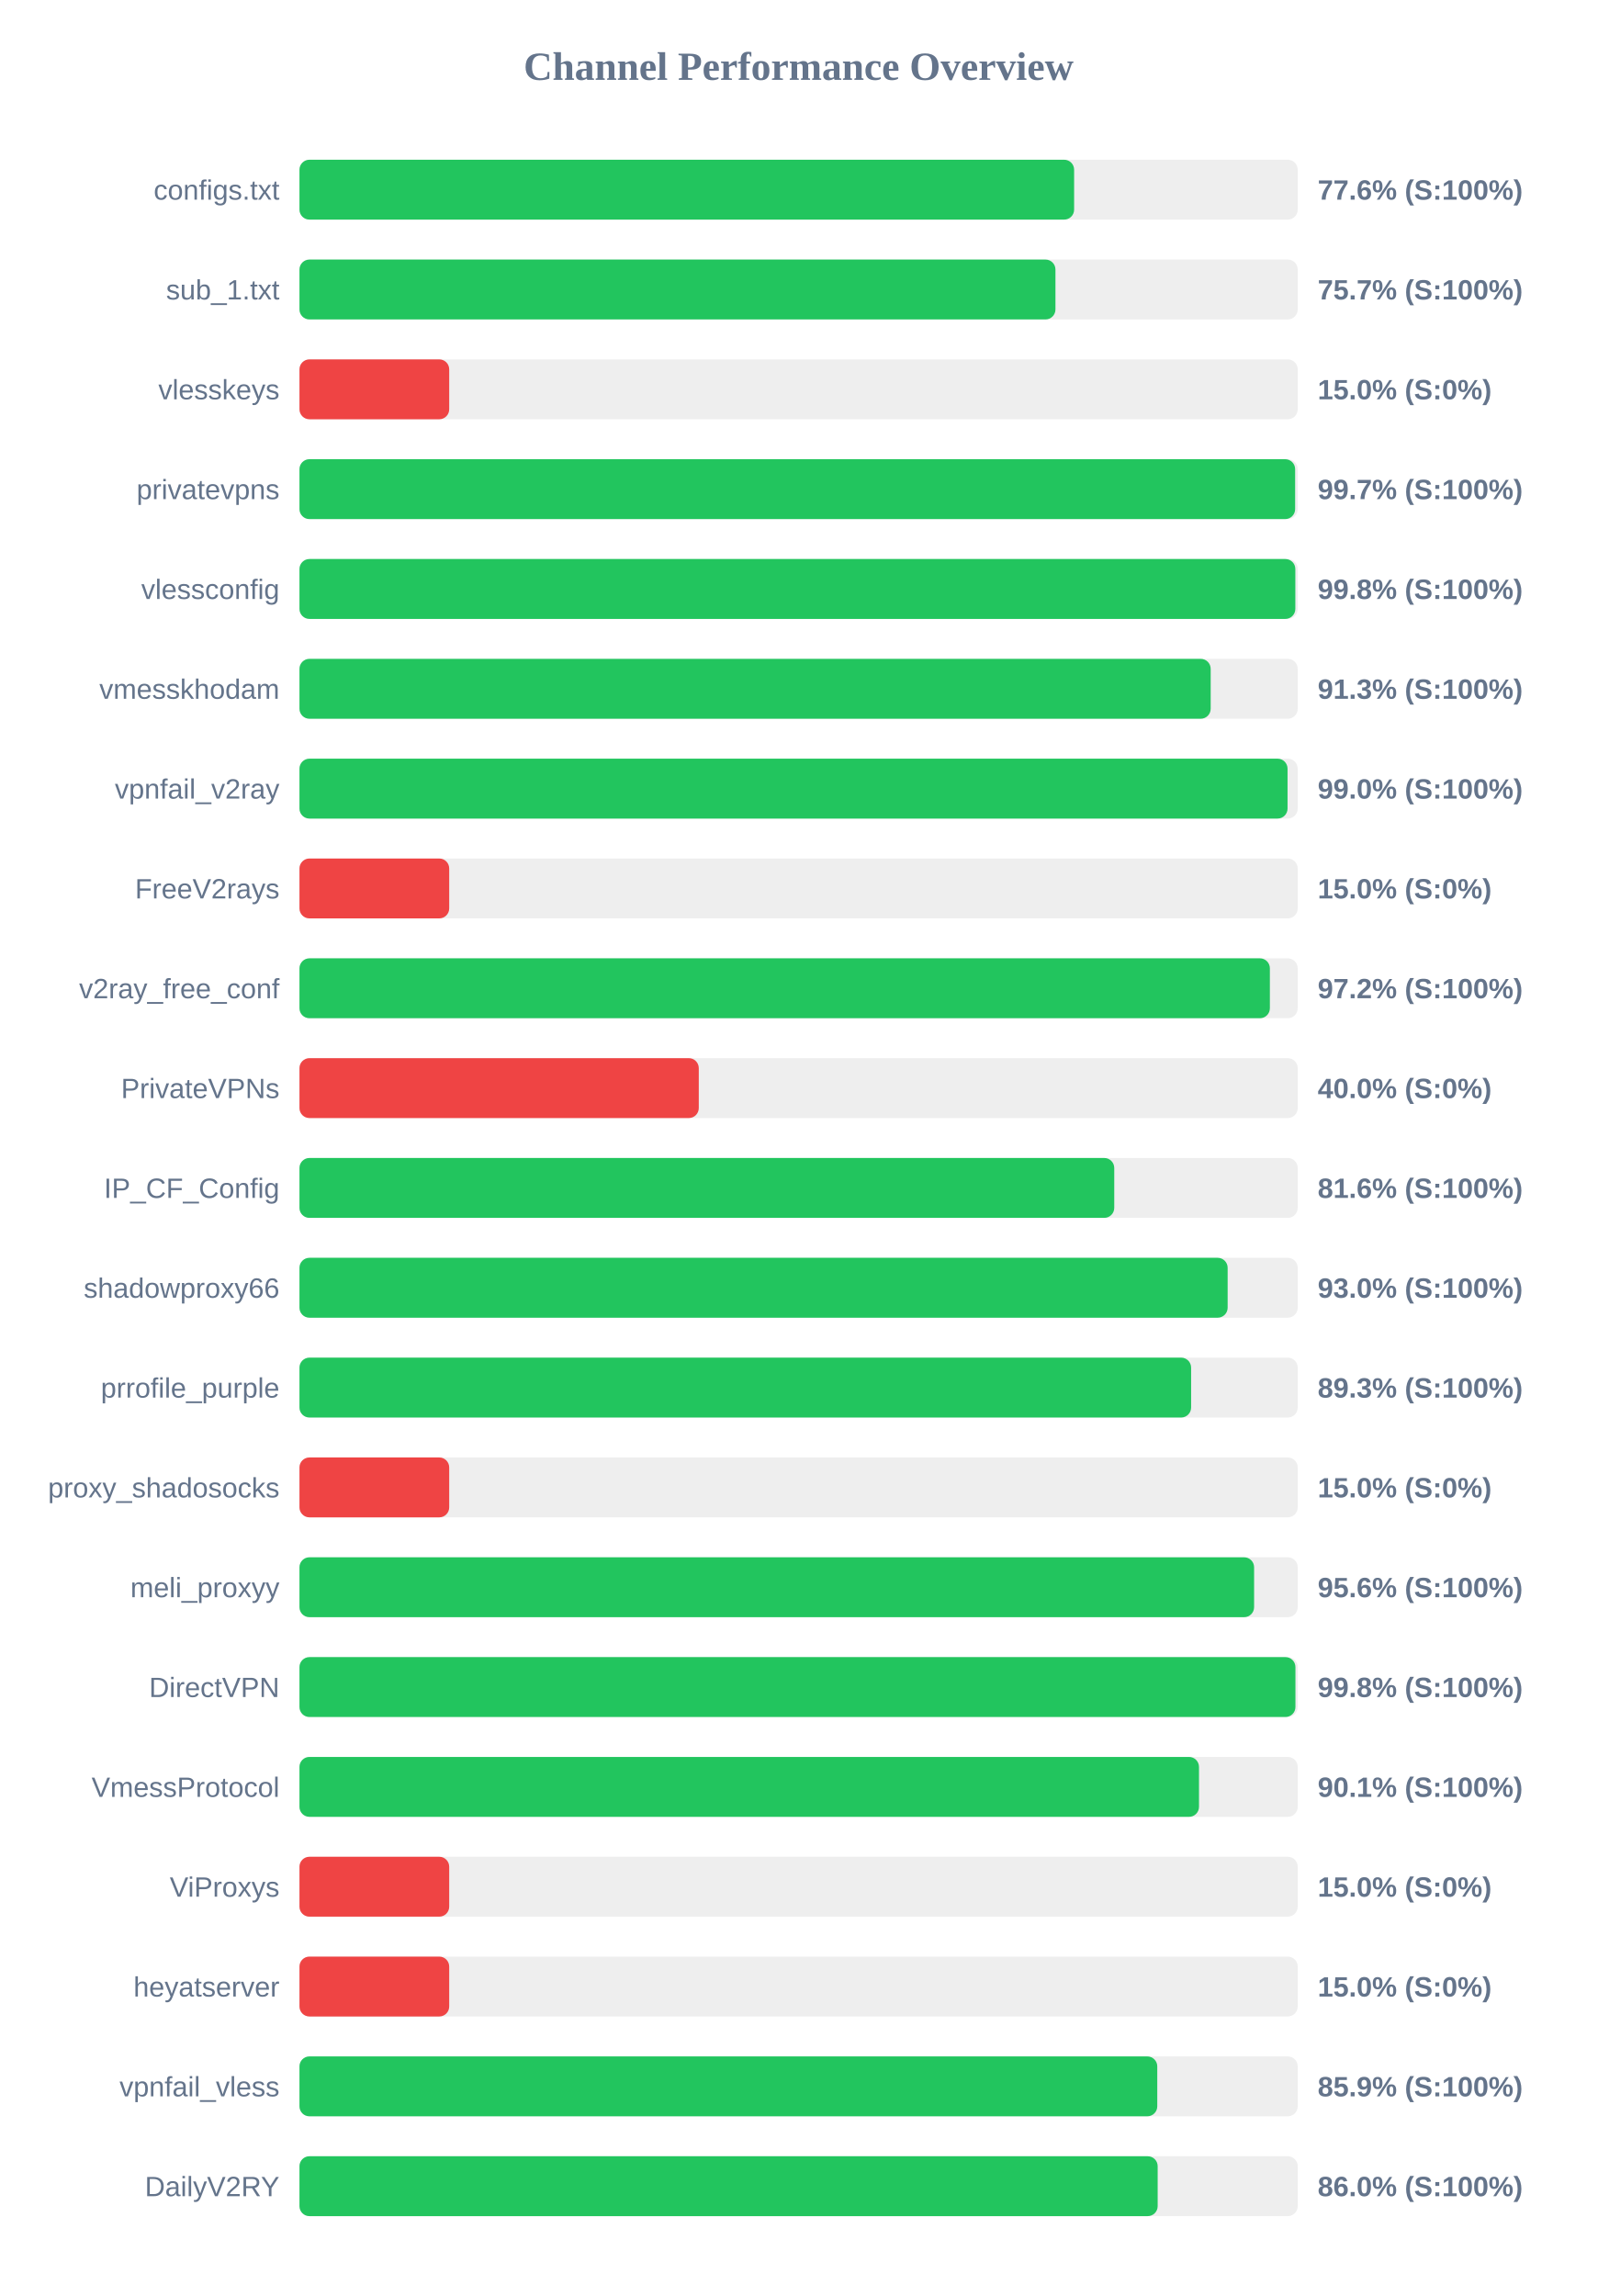
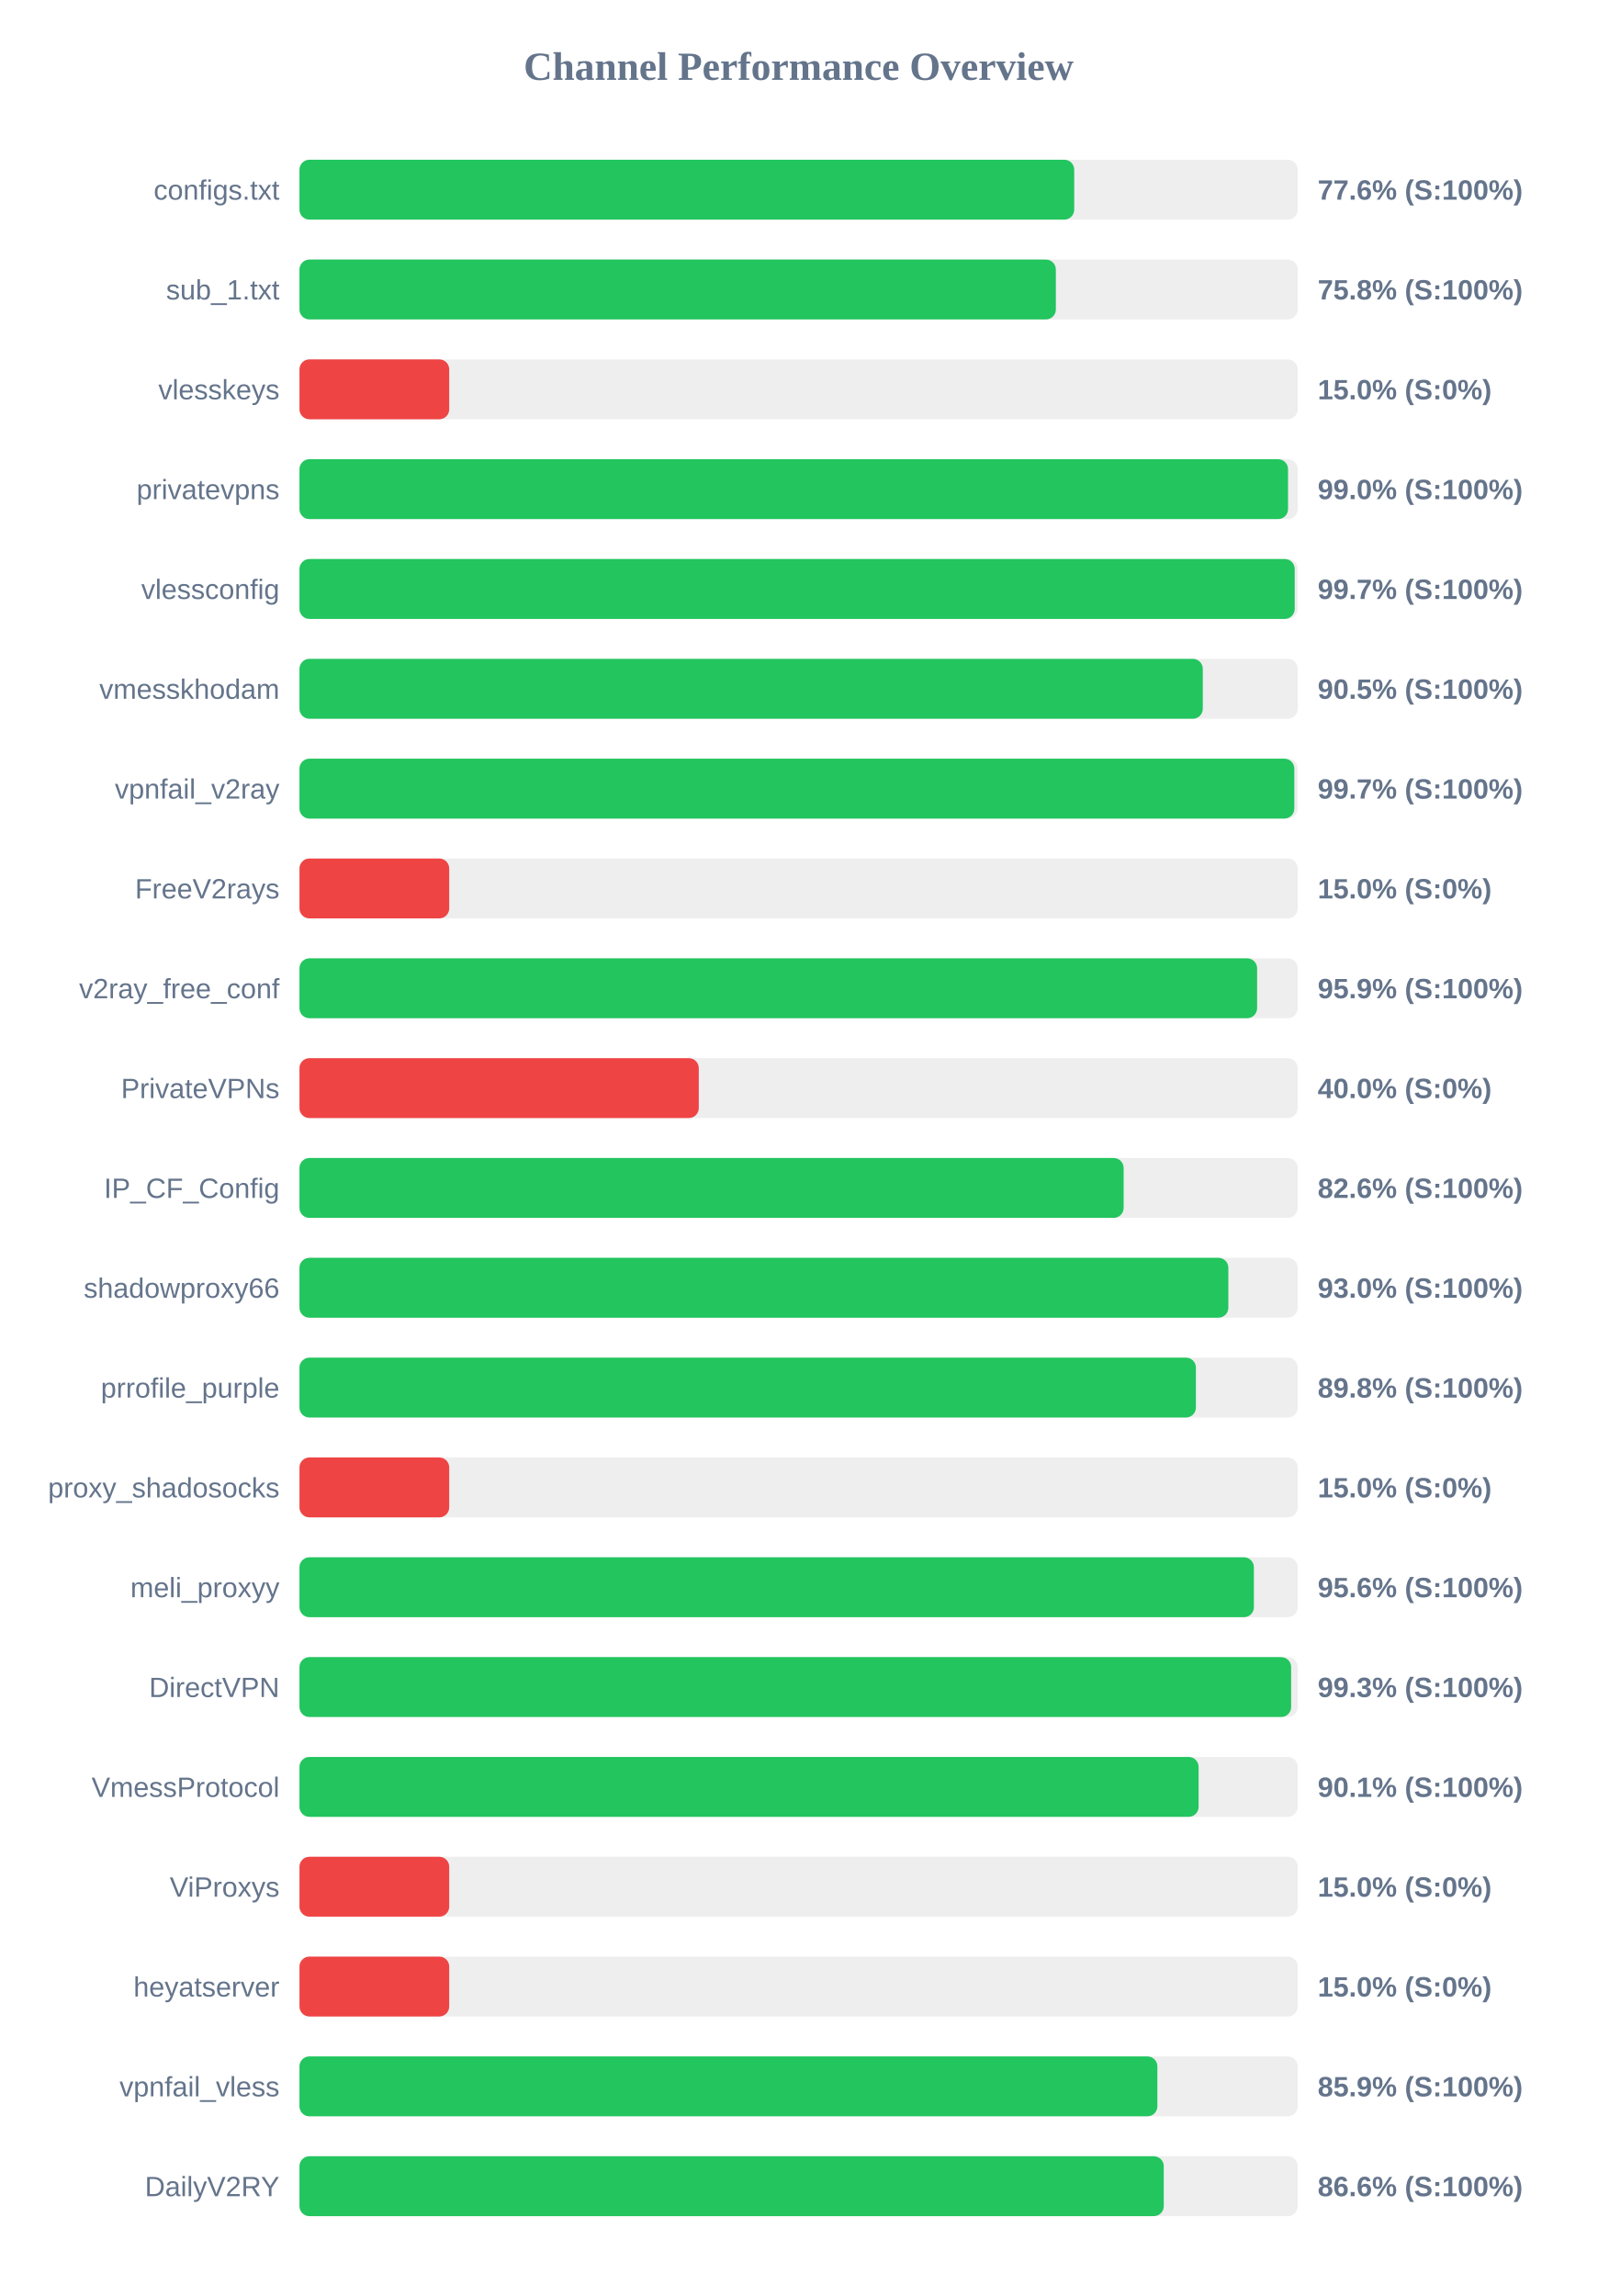
<svg xmlns="http://www.w3.org/2000/svg" width="800" height="1150" version="1.1">
  <style>
        .row { font: 14px Arial; fill: #64748b; }
        .score { font: bold 14px Arial; fill: #64748b; }
    </style>
  <text x="400" y="40" text-anchor="middle" font-size="20px" font-weight="bold" fill="#64748b">Channel Performance Overview</text>
  <rect x="150" y="80" width="500" height="30" fill="#eee" rx="5" />
-   <rect x="150" y="80" width="388.0" height="30" fill="#22c55e" rx="5" />
+   <rect x="150" y="80" width="388.05" height="30" fill="#22c55e" rx="5" />
  <text x="140" y="100" text-anchor="end" class="row">configs.txt</text>
  <text x="660" y="100" text-anchor="start" class="score">77.6% (S:100%)</text>
  <rect x="150" y="130" width="500" height="30" fill="#eee" rx="5" />
-   <rect x="150" y="130" width="378.65" height="30" fill="#22c55e" rx="5" />
+   <rect x="150" y="130" width="378.85" height="30" fill="#22c55e" rx="5" />
  <text x="140" y="150" text-anchor="end" class="row">sub_1.txt</text>
-   <text x="660" y="150" text-anchor="start" class="score">75.7% (S:100%)</text>
+   <text x="660" y="150" text-anchor="start" class="score">75.8% (S:100%)</text>
  <rect x="150" y="180" width="500" height="30" fill="#eee" rx="5" />
  <rect x="150" y="180" width="75.0" height="30" fill="#ef4444" rx="5" />
  <text x="140" y="200" text-anchor="end" class="row">vlesskeys</text>
  <text x="660" y="200" text-anchor="start" class="score">15.0% (S:0%)</text>
  <rect x="150" y="230" width="500" height="30" fill="#eee" rx="5" />
-   <rect x="150" y="230" width="498.7" height="30" fill="#22c55e" rx="5" />
+   <rect x="150" y="230" width="495.15" height="30" fill="#22c55e" rx="5" />
  <text x="140" y="250" text-anchor="end" class="row">privatevpns</text>
-   <text x="660" y="250" text-anchor="start" class="score">99.7% (S:100%)</text>
+   <text x="660" y="250" text-anchor="start" class="score">99.0% (S:100%)</text>
  <rect x="150" y="280" width="500" height="30" fill="#eee" rx="5" />
-   <rect x="150" y="280" width="498.8" height="30" fill="#22c55e" rx="5" />
+   <rect x="150" y="280" width="498.5" height="30" fill="#22c55e" rx="5" />
  <text x="140" y="300" text-anchor="end" class="row">vlessconfig</text>
-   <text x="660" y="300" text-anchor="start" class="score">99.8% (S:100%)</text>
+   <text x="660" y="300" text-anchor="start" class="score">99.7% (S:100%)</text>
  <rect x="150" y="330" width="500" height="30" fill="#eee" rx="5" />
-   <rect x="150" y="330" width="456.4" height="30" fill="#22c55e" rx="5" />
+   <rect x="150" y="330" width="452.45" height="30" fill="#22c55e" rx="5" />
  <text x="140" y="350" text-anchor="end" class="row">vmesskhodam</text>
-   <text x="660" y="350" text-anchor="start" class="score">91.3% (S:100%)</text>
+   <text x="660" y="350" text-anchor="start" class="score">90.5% (S:100%)</text>
  <rect x="150" y="380" width="500" height="30" fill="#eee" rx="5" />
-   <rect x="150" y="380" width="494.9" height="30" fill="#22c55e" rx="5" />
+   <rect x="150" y="380" width="498.3" height="30" fill="#22c55e" rx="5" />
  <text x="140" y="400" text-anchor="end" class="row">vpnfail_v2ray</text>
-   <text x="660" y="400" text-anchor="start" class="score">99.0% (S:100%)</text>
+   <text x="660" y="400" text-anchor="start" class="score">99.7% (S:100%)</text>
  <rect x="150" y="430" width="500" height="30" fill="#eee" rx="5" />
  <rect x="150" y="430" width="75.0" height="30" fill="#ef4444" rx="5" />
  <text x="140" y="450" text-anchor="end" class="row">FreeV2rays</text>
  <text x="660" y="450" text-anchor="start" class="score">15.0% (S:0%)</text>
  <rect x="150" y="480" width="500" height="30" fill="#eee" rx="5" />
-   <rect x="150" y="480" width="486.05" height="30" fill="#22c55e" rx="5" />
+   <rect x="150" y="480" width="479.65" height="30" fill="#22c55e" rx="5" />
  <text x="140" y="500" text-anchor="end" class="row">v2ray_free_conf</text>
-   <text x="660" y="500" text-anchor="start" class="score">97.2% (S:100%)</text>
+   <text x="660" y="500" text-anchor="start" class="score">95.9% (S:100%)</text>
  <rect x="150" y="530" width="500" height="30" fill="#eee" rx="5" />
  <rect x="150" y="530" width="200.0" height="30" fill="#ef4444" rx="5" />
  <text x="140" y="550" text-anchor="end" class="row">PrivateVPNs</text>
  <text x="660" y="550" text-anchor="start" class="score">40.0% (S:0%)</text>
  <rect x="150" y="580" width="500" height="30" fill="#eee" rx="5" />
-   <rect x="150" y="580" width="408.1" height="30" fill="#22c55e" rx="5" />
+   <rect x="150" y="580" width="412.8" height="30" fill="#22c55e" rx="5" />
  <text x="140" y="600" text-anchor="end" class="row">IP_CF_Config</text>
-   <text x="660" y="600" text-anchor="start" class="score">81.6% (S:100%)</text>
+   <text x="660" y="600" text-anchor="start" class="score">82.6% (S:100%)</text>
  <rect x="150" y="630" width="500" height="30" fill="#eee" rx="5" />
-   <rect x="150" y="630" width="464.9" height="30" fill="#22c55e" rx="5" />
+   <rect x="150" y="630" width="465.25" height="30" fill="#22c55e" rx="5" />
  <text x="140" y="650" text-anchor="end" class="row">shadowproxy66</text>
  <text x="660" y="650" text-anchor="start" class="score">93.0% (S:100%)</text>
  <rect x="150" y="680" width="500" height="30" fill="#eee" rx="5" />
-   <rect x="150" y="680" width="446.6" height="30" fill="#22c55e" rx="5" />
+   <rect x="150" y="680" width="449.0" height="30" fill="#22c55e" rx="5" />
  <text x="140" y="700" text-anchor="end" class="row">prrofile_purple</text>
-   <text x="660" y="700" text-anchor="start" class="score">89.3% (S:100%)</text>
+   <text x="660" y="700" text-anchor="start" class="score">89.8% (S:100%)</text>
  <rect x="150" y="730" width="500" height="30" fill="#eee" rx="5" />
  <rect x="150" y="730" width="75.0" height="30" fill="#ef4444" rx="5" />
  <text x="140" y="750" text-anchor="end" class="row">proxy_shadosocks</text>
  <text x="660" y="750" text-anchor="start" class="score">15.0% (S:0%)</text>
  <rect x="150" y="780" width="500" height="30" fill="#eee" rx="5" />
-   <rect x="150" y="780" width="478.15" height="30" fill="#22c55e" rx="5" />
+   <rect x="150" y="780" width="478.05" height="30" fill="#22c55e" rx="5" />
  <text x="140" y="800" text-anchor="end" class="row">meli_proxyy</text>
  <text x="660" y="800" text-anchor="start" class="score">95.6% (S:100%)</text>
  <rect x="150" y="830" width="500" height="30" fill="#eee" rx="5" />
-   <rect x="150" y="830" width="498.85" height="30" fill="#22c55e" rx="5" />
+   <rect x="150" y="830" width="496.7" height="30" fill="#22c55e" rx="5" />
  <text x="140" y="850" text-anchor="end" class="row">DirectVPN</text>
-   <text x="660" y="850" text-anchor="start" class="score">99.8% (S:100%)</text>
+   <text x="660" y="850" text-anchor="start" class="score">99.3% (S:100%)</text>
  <rect x="150" y="880" width="500" height="30" fill="#eee" rx="5" />
-   <rect x="150" y="880" width="450.55" height="30" fill="#22c55e" rx="5" />
+   <rect x="150" y="880" width="450.35" height="30" fill="#22c55e" rx="5" />
  <text x="140" y="900" text-anchor="end" class="row">VmessProtocol</text>
  <text x="660" y="900" text-anchor="start" class="score">90.1% (S:100%)</text>
  <rect x="150" y="930" width="500" height="30" fill="#eee" rx="5" />
  <rect x="150" y="930" width="75.0" height="30" fill="#ef4444" rx="5" />
  <text x="140" y="950" text-anchor="end" class="row">ViProxys</text>
  <text x="660" y="950" text-anchor="start" class="score">15.0% (S:0%)</text>
  <rect x="150" y="980" width="500" height="30" fill="#eee" rx="5" />
  <rect x="150" y="980" width="75.0" height="30" fill="#ef4444" rx="5" />
  <text x="140" y="1000" text-anchor="end" class="row">heyatserver</text>
  <text x="660" y="1000" text-anchor="start" class="score">15.0% (S:0%)</text>
  <rect x="150" y="1030" width="500" height="30" fill="#eee" rx="5" />
-   <rect x="150" y="1030" width="429.65" height="30" fill="#22c55e" rx="5" />
+   <rect x="150" y="1030" width="429.7" height="30" fill="#22c55e" rx="5" />
  <text x="140" y="1050" text-anchor="end" class="row">vpnfail_vless</text>
  <text x="660" y="1050" text-anchor="start" class="score">85.9% (S:100%)</text>
  <rect x="150" y="1080" width="500" height="30" fill="#eee" rx="5" />
-   <rect x="150" y="1080" width="429.85" height="30" fill="#22c55e" rx="5" />
+   <rect x="150" y="1080" width="432.9" height="30" fill="#22c55e" rx="5" />
  <text x="140" y="1100" text-anchor="end" class="row">DailyV2RY</text>
-   <text x="660" y="1100" text-anchor="start" class="score">86.0% (S:100%)</text>
+   <text x="660" y="1100" text-anchor="start" class="score">86.6% (S:100%)</text>
</svg>
